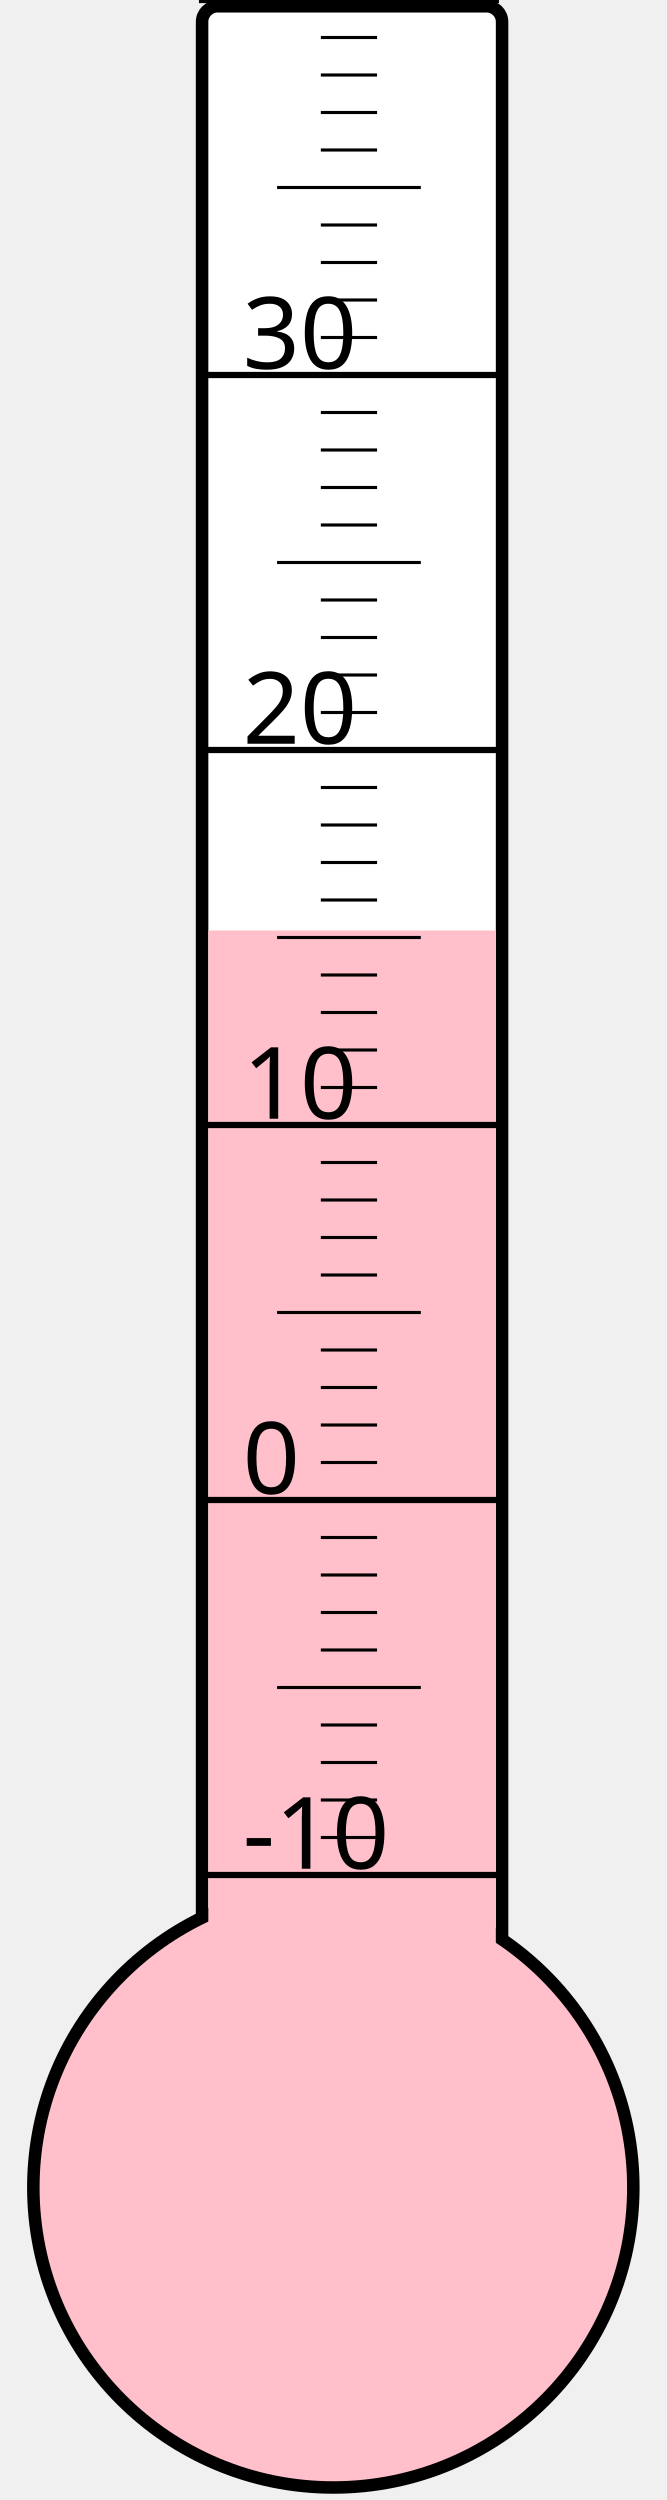
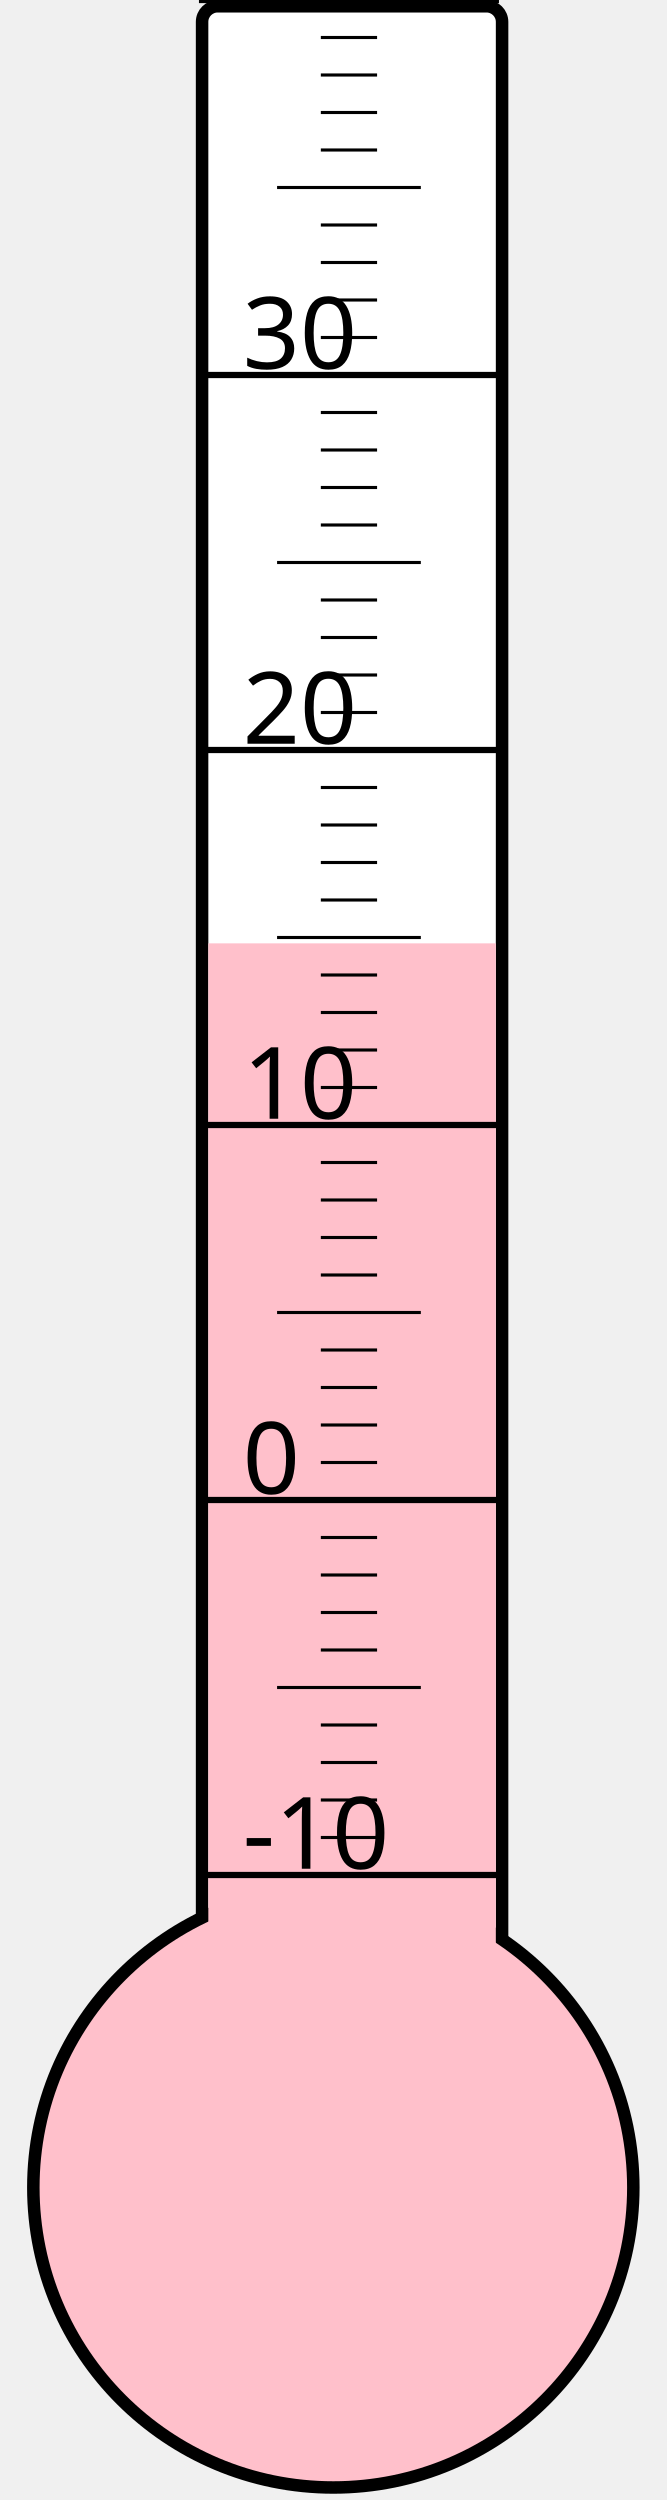
<svg xmlns="http://www.w3.org/2000/svg" width="40px" height="150px" viewBox="0 0 200 800">
  <rect width="200" height="800" x="0" y="0" style="fill: #ffffeb; fill-opacity: 0;" />
  <rect width="96" height="680" x="58" y="2" rx="5" ry="5" style="fill: white; fill-opacity: 1; stroke: black; stroke-width: 4;" />
  <circle cx="100" cy="700" r="96" style="fill: pink; stroke: black; stroke-width: 4;" />
-   <rect width="92" height="402.25" x="60" y="297.75" style="fill: pink; fill-opacity: 1; stroke-width: 0;" />
+   <rect width="92" height="398.125" x="60" y="301.875" style="fill: pink; fill-opacity: 1; stroke-width: 0;" />
  <text x="71" y="598" style="font-family: sans-serif; font-size: 24pt;">-10</text>
  <text x="71" y="478" style="font-family: sans-serif; font-size: 24pt;">0</text>
  <text x="71" y="358" style="font-family: sans-serif; font-size: 24pt;">10</text>
  <text x="71" y="238" style="font-family: sans-serif; font-size: 24pt;">20</text>
  <text x="71" y="118" style="font-family: sans-serif; font-size: 24pt;">30</text>
  <g style="stroke: black;">
    <line x1="57" y1="600" x2="153" y2="600" style="stroke-width: 2;" />
    <line x1="96" y1="588" x2="114" y2="588" style="stroke-width: 1;" />
    <line x1="96" y1="576" x2="114" y2="576" style="stroke-width: 1;" />
    <line x1="96" y1="564" x2="114" y2="564" style="stroke-width: 1;" />
    <line x1="96" y1="552" x2="114" y2="552" style="stroke-width: 1;" />
    <line x1="82" y1="540" x2="128" y2="540" style="stroke-width: 1;" />
    <line x1="96" y1="528" x2="114" y2="528" style="stroke-width: 1;" />
    <line x1="96" y1="516" x2="114" y2="516" style="stroke-width: 1;" />
    <line x1="96" y1="504" x2="114" y2="504" style="stroke-width: 1;" />
    <line x1="96" y1="492" x2="114" y2="492" style="stroke-width: 1;" />
    <line x1="57" y1="480" x2="153" y2="480" style="stroke-width: 2;" />
    <line x1="96" y1="468" x2="114" y2="468" style="stroke-width: 1;" />
    <line x1="96" y1="456" x2="114" y2="456" style="stroke-width: 1;" />
    <line x1="96" y1="444" x2="114" y2="444" style="stroke-width: 1;" />
    <line x1="96" y1="432" x2="114" y2="432" style="stroke-width: 1;" />
    <line x1="82" y1="420" x2="128" y2="420" style="stroke-width: 1;" />
    <line x1="96" y1="408" x2="114" y2="408" style="stroke-width: 1;" />
    <line x1="96" y1="396" x2="114" y2="396" style="stroke-width: 1;" />
    <line x1="96" y1="384" x2="114" y2="384" style="stroke-width: 1;" />
    <line x1="96" y1="372" x2="114" y2="372" style="stroke-width: 1;" />
    <line x1="57" y1="360" x2="153" y2="360" style="stroke-width: 2;" />
    <line x1="96" y1="348" x2="114" y2="348" style="stroke-width: 1;" />
    <line x1="96" y1="336" x2="114" y2="336" style="stroke-width: 1;" />
    <line x1="96" y1="324" x2="114" y2="324" style="stroke-width: 1;" />
    <line x1="96" y1="312" x2="114" y2="312" style="stroke-width: 1;" />
    <line x1="82" y1="300" x2="128" y2="300" style="stroke-width: 1;" />
    <line x1="96" y1="288" x2="114" y2="288" style="stroke-width: 1;" />
    <line x1="96" y1="276" x2="114" y2="276" style="stroke-width: 1;" />
    <line x1="96" y1="264" x2="114" y2="264" style="stroke-width: 1;" />
    <line x1="96" y1="252" x2="114" y2="252" style="stroke-width: 1;" />
    <line x1="57" y1="240" x2="153" y2="240" style="stroke-width: 2;" />
    <line x1="96" y1="228" x2="114" y2="228" style="stroke-width: 1;" />
    <line x1="96" y1="216" x2="114" y2="216" style="stroke-width: 1;" />
    <line x1="96" y1="204" x2="114" y2="204" style="stroke-width: 1;" />
    <line x1="96" y1="192" x2="114" y2="192" style="stroke-width: 1;" />
    <line x1="82" y1="180" x2="128" y2="180" style="stroke-width: 1;" />
    <line x1="96" y1="168" x2="114" y2="168" style="stroke-width: 1;" />
    <line x1="96" y1="156" x2="114" y2="156" style="stroke-width: 1;" />
    <line x1="96" y1="144" x2="114" y2="144" style="stroke-width: 1;" />
    <line x1="96" y1="132" x2="114" y2="132" style="stroke-width: 1;" />
    <line x1="57" y1="120" x2="153" y2="120" style="stroke-width: 2;" />
    <line x1="96" y1="108" x2="114" y2="108" style="stroke-width: 1;" />
    <line x1="96" y1="96" x2="114" y2="96" style="stroke-width: 1;" />
    <line x1="96" y1="84" x2="114" y2="84" style="stroke-width: 1;" />
    <line x1="96" y1="72" x2="114" y2="72" style="stroke-width: 1;" />
    <line x1="82" y1="60" x2="128" y2="60" style="stroke-width: 1;" />
    <line x1="96" y1="48" x2="114" y2="48" style="stroke-width: 1;" />
    <line x1="96" y1="36" x2="114" y2="36" style="stroke-width: 1;" />
    <line x1="96" y1="24" x2="114" y2="24" style="stroke-width: 1;" />
    <line x1="96" y1="12" x2="114" y2="12" style="stroke-width: 1;" />
    <line x1="57" y1="0" x2="153" y2="0" style="stroke-width: 2;" />
  </g>
</svg>
